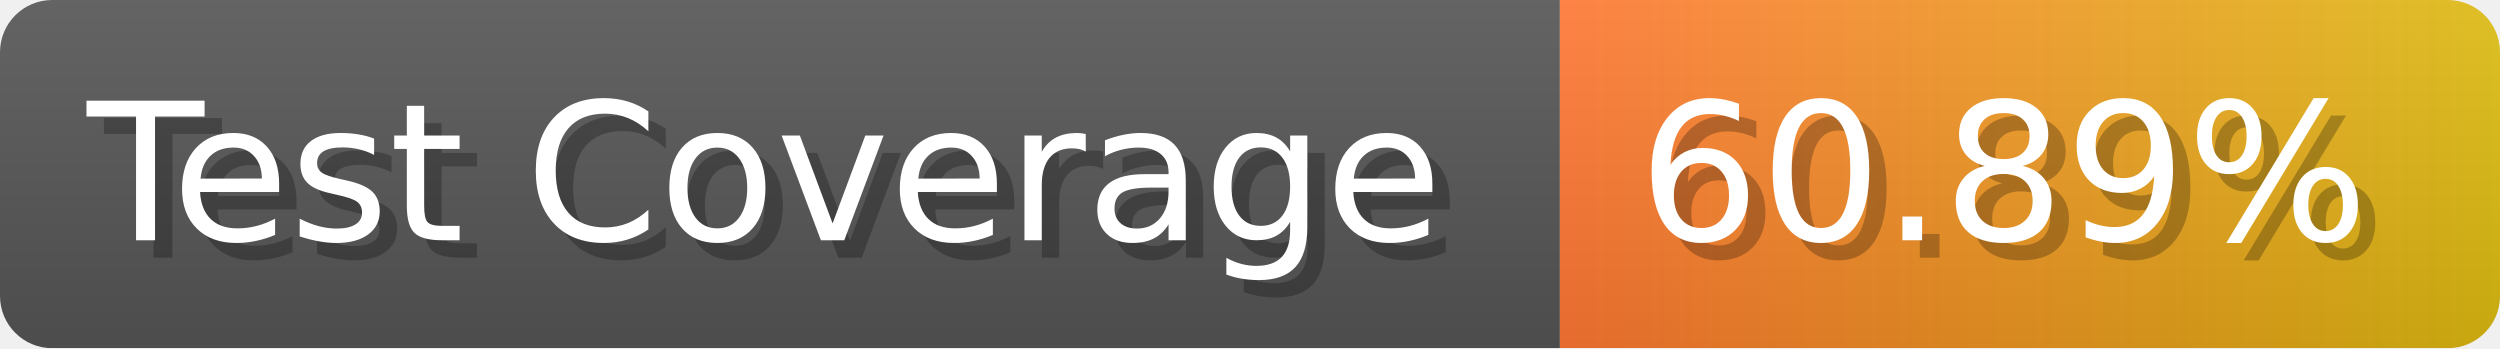
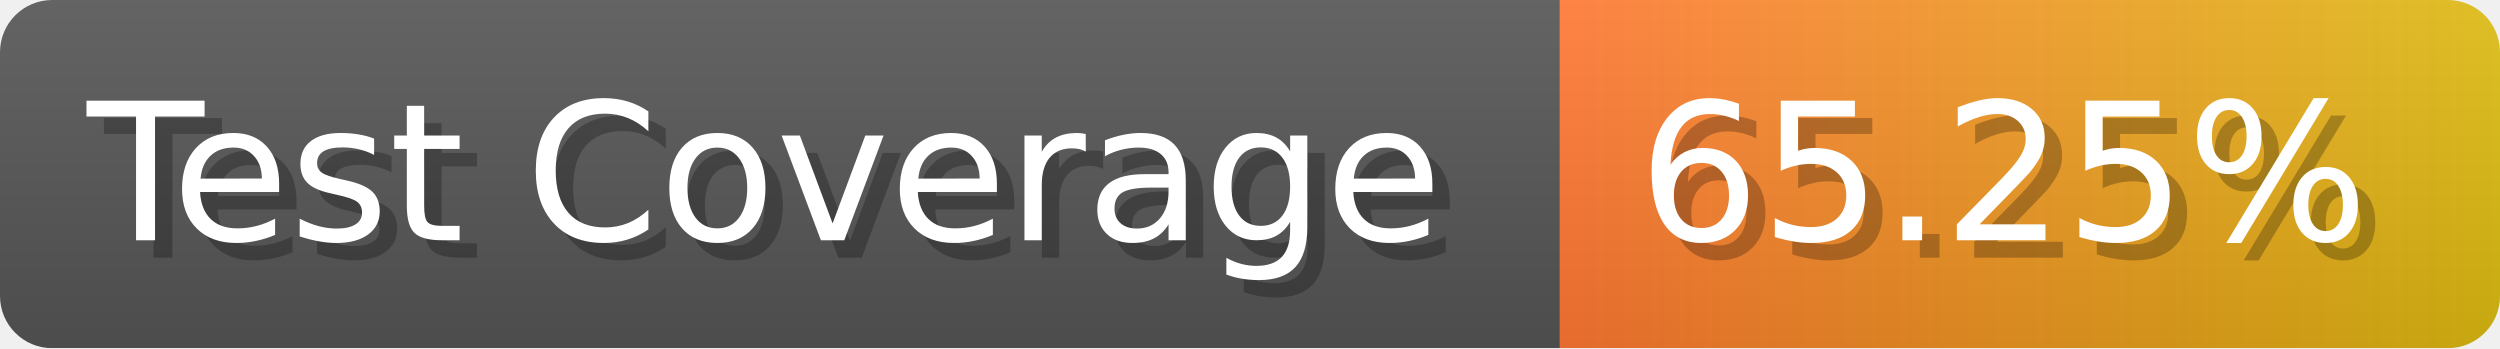
- <svg xmlns="http://www.w3.org/2000/svg" width="143.6" height="20" viewBox="0 0 1436 200" role="img" aria-label="Test Coverage: 60.89%">
+ <svg xmlns="http://www.w3.org/2000/svg" width="143.6" height="20" viewBox="0 0 1436 200" role="img" aria-label="Test Coverage: 65.25%">
  <linearGradient id="a" x2="0" y2="100%">
    <stop offset="0" stop-opacity=".1" stop-color="#EEE" />
    <stop offset="1" stop-opacity=".1" />
  </linearGradient>
  <mask id="m">
    <rect width="1436" height="200" rx="30" fill="#FFF" />
  </mask>
  <g mask="url(#m)">
    <rect width="896" height="200" fill="#555" />
    <rect width="540" height="200" fill="url(#x)" x="896" />
    <rect width="1436" height="200" fill="url(#a)" />
  </g>
  <g aria-hidden="true" fill="#fff" text-anchor="start" font-family="Verdana,DejaVu Sans,sans-serif" font-size="110">
    <text x="60" y="148" textLength="796" fill="#000" opacity="0.25">Test Coverage</text>
    <text x="50" y="138" textLength="796">Test Coverage</text>
-     <text x="951" y="148" textLength="440" fill="#000" opacity="0.25">60.89%</text>
-     <text x="941" y="138" textLength="440">60.89%</text>
+     <text x="951" y="148" textLength="440" fill="#000" opacity="0.25">65.25%</text>
+     <text x="941" y="138" textLength="440">65.25%</text>
  </g>
  <linearGradient id="x" x1="0%" y1="0%" x2="100%" y2="0%">
    <stop offset="0%" style="stop-color:#F73" />
    <stop offset="100%" style="stop-color:#DB1" />
  </linearGradient>
</svg>
